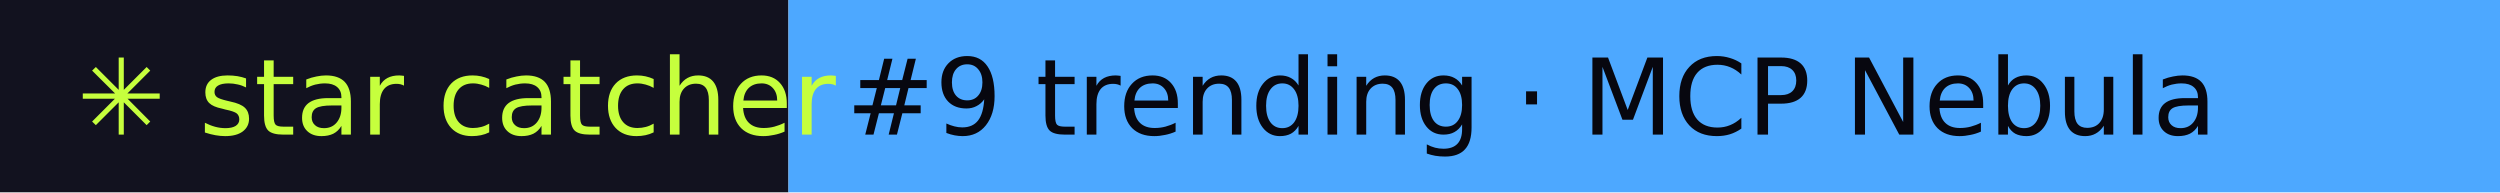
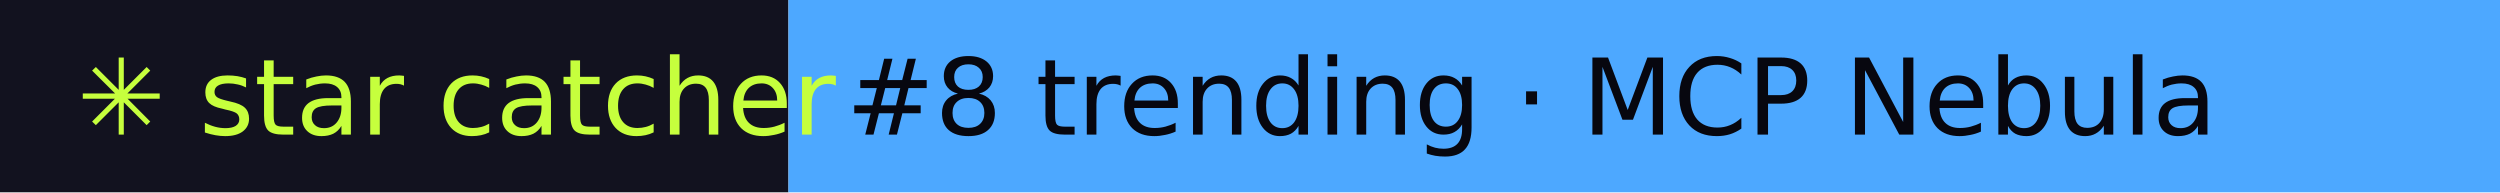
- <svg xmlns="http://www.w3.org/2000/svg" width="260" height="20" role="img" aria-label="star catcher: #9 trending · MCP Nebula">
+ <svg xmlns="http://www.w3.org/2000/svg" width="260" height="20" role="img" aria-label="star catcher: #8 trending · MCP Nebula">
  <rect width="82" height="20" fill="#12121F" />
  <rect x="82" width="178" height="20" fill="#4DA8FF" />
  <g font-family="Verdana,DejaVu Sans,sans-serif" font-size="11">
    <text x="8" y="14" fill="#C6FF3D">✳ star catcher</text>
-     <text x="88" y="14" fill="#07070F">#9 trending · MCP Nebula</text>
+     <text x="88" y="14" fill="#07070F">#8 trending · MCP Nebula</text>
  </g>
</svg>
